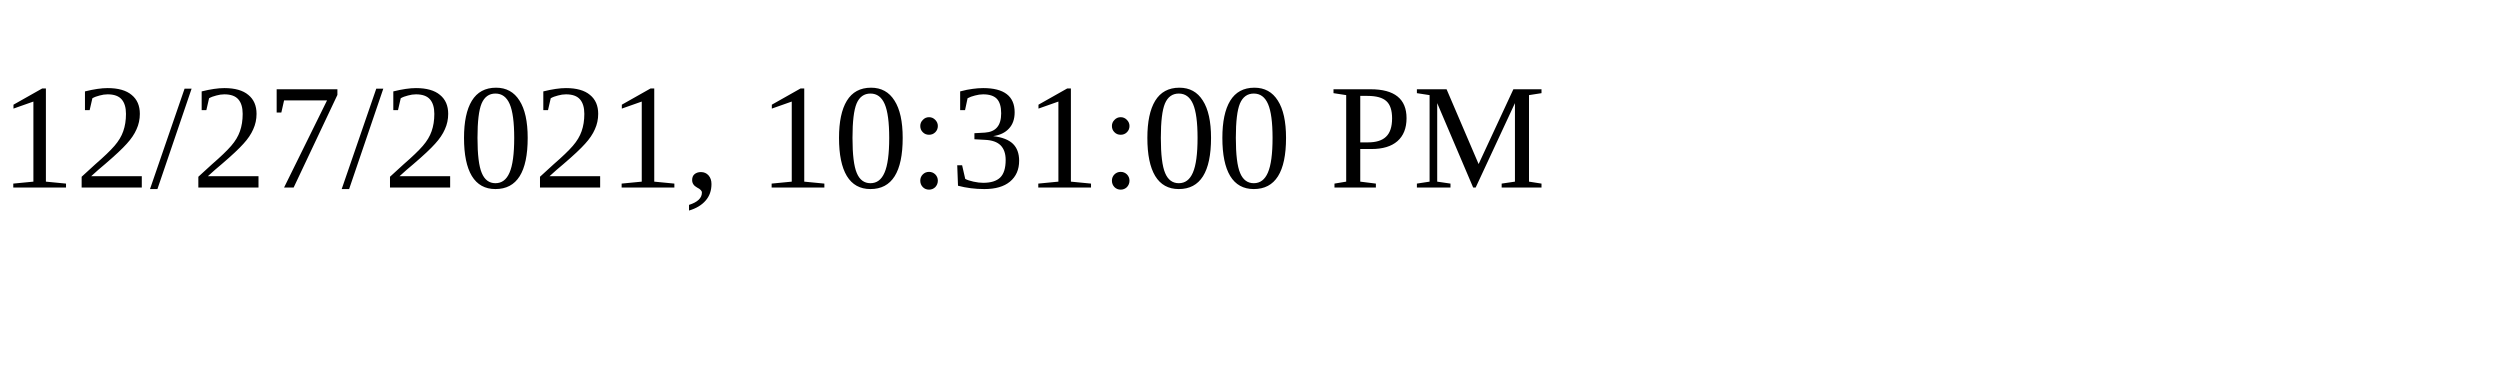
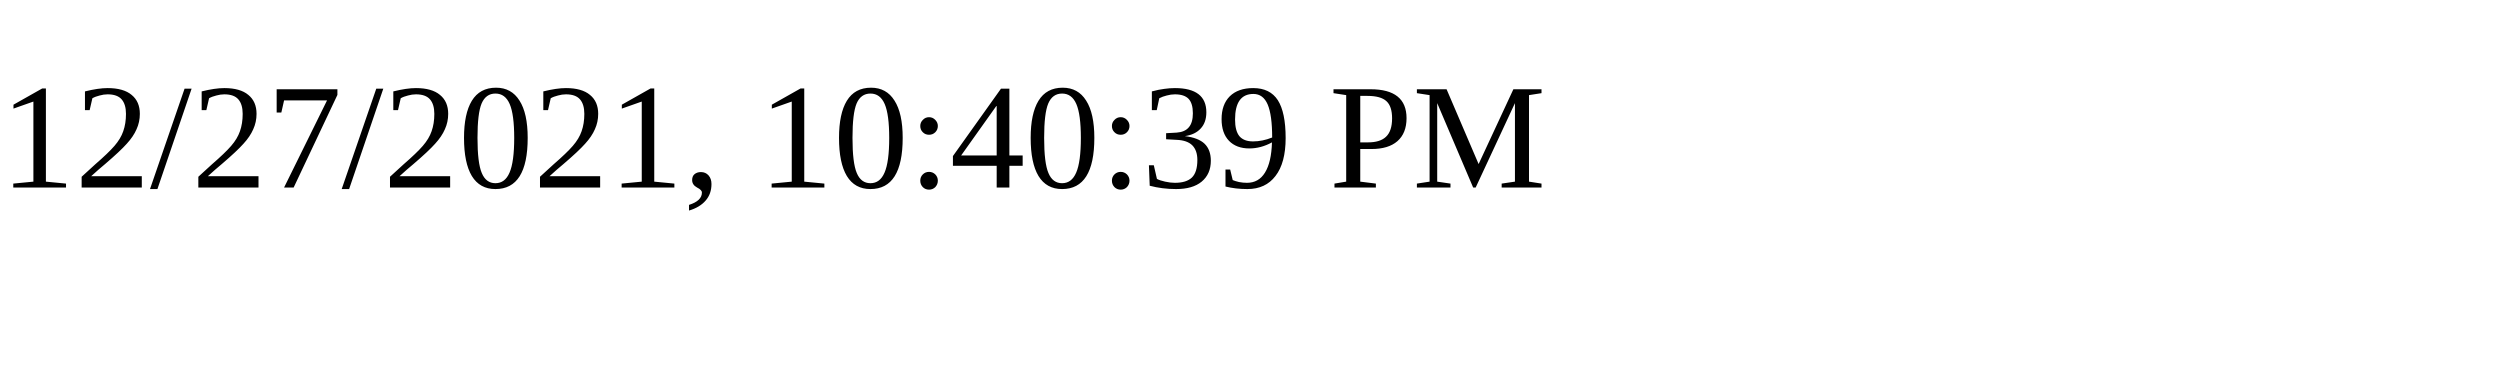
<svg xmlns="http://www.w3.org/2000/svg" height="30" width="200">
-   <text x="0" y="15">12/27/2021, 10:31:00 PM</text>
+   <text x="0" y="15">12/27/2021, 10:40:39 PM</text>
</svg>
